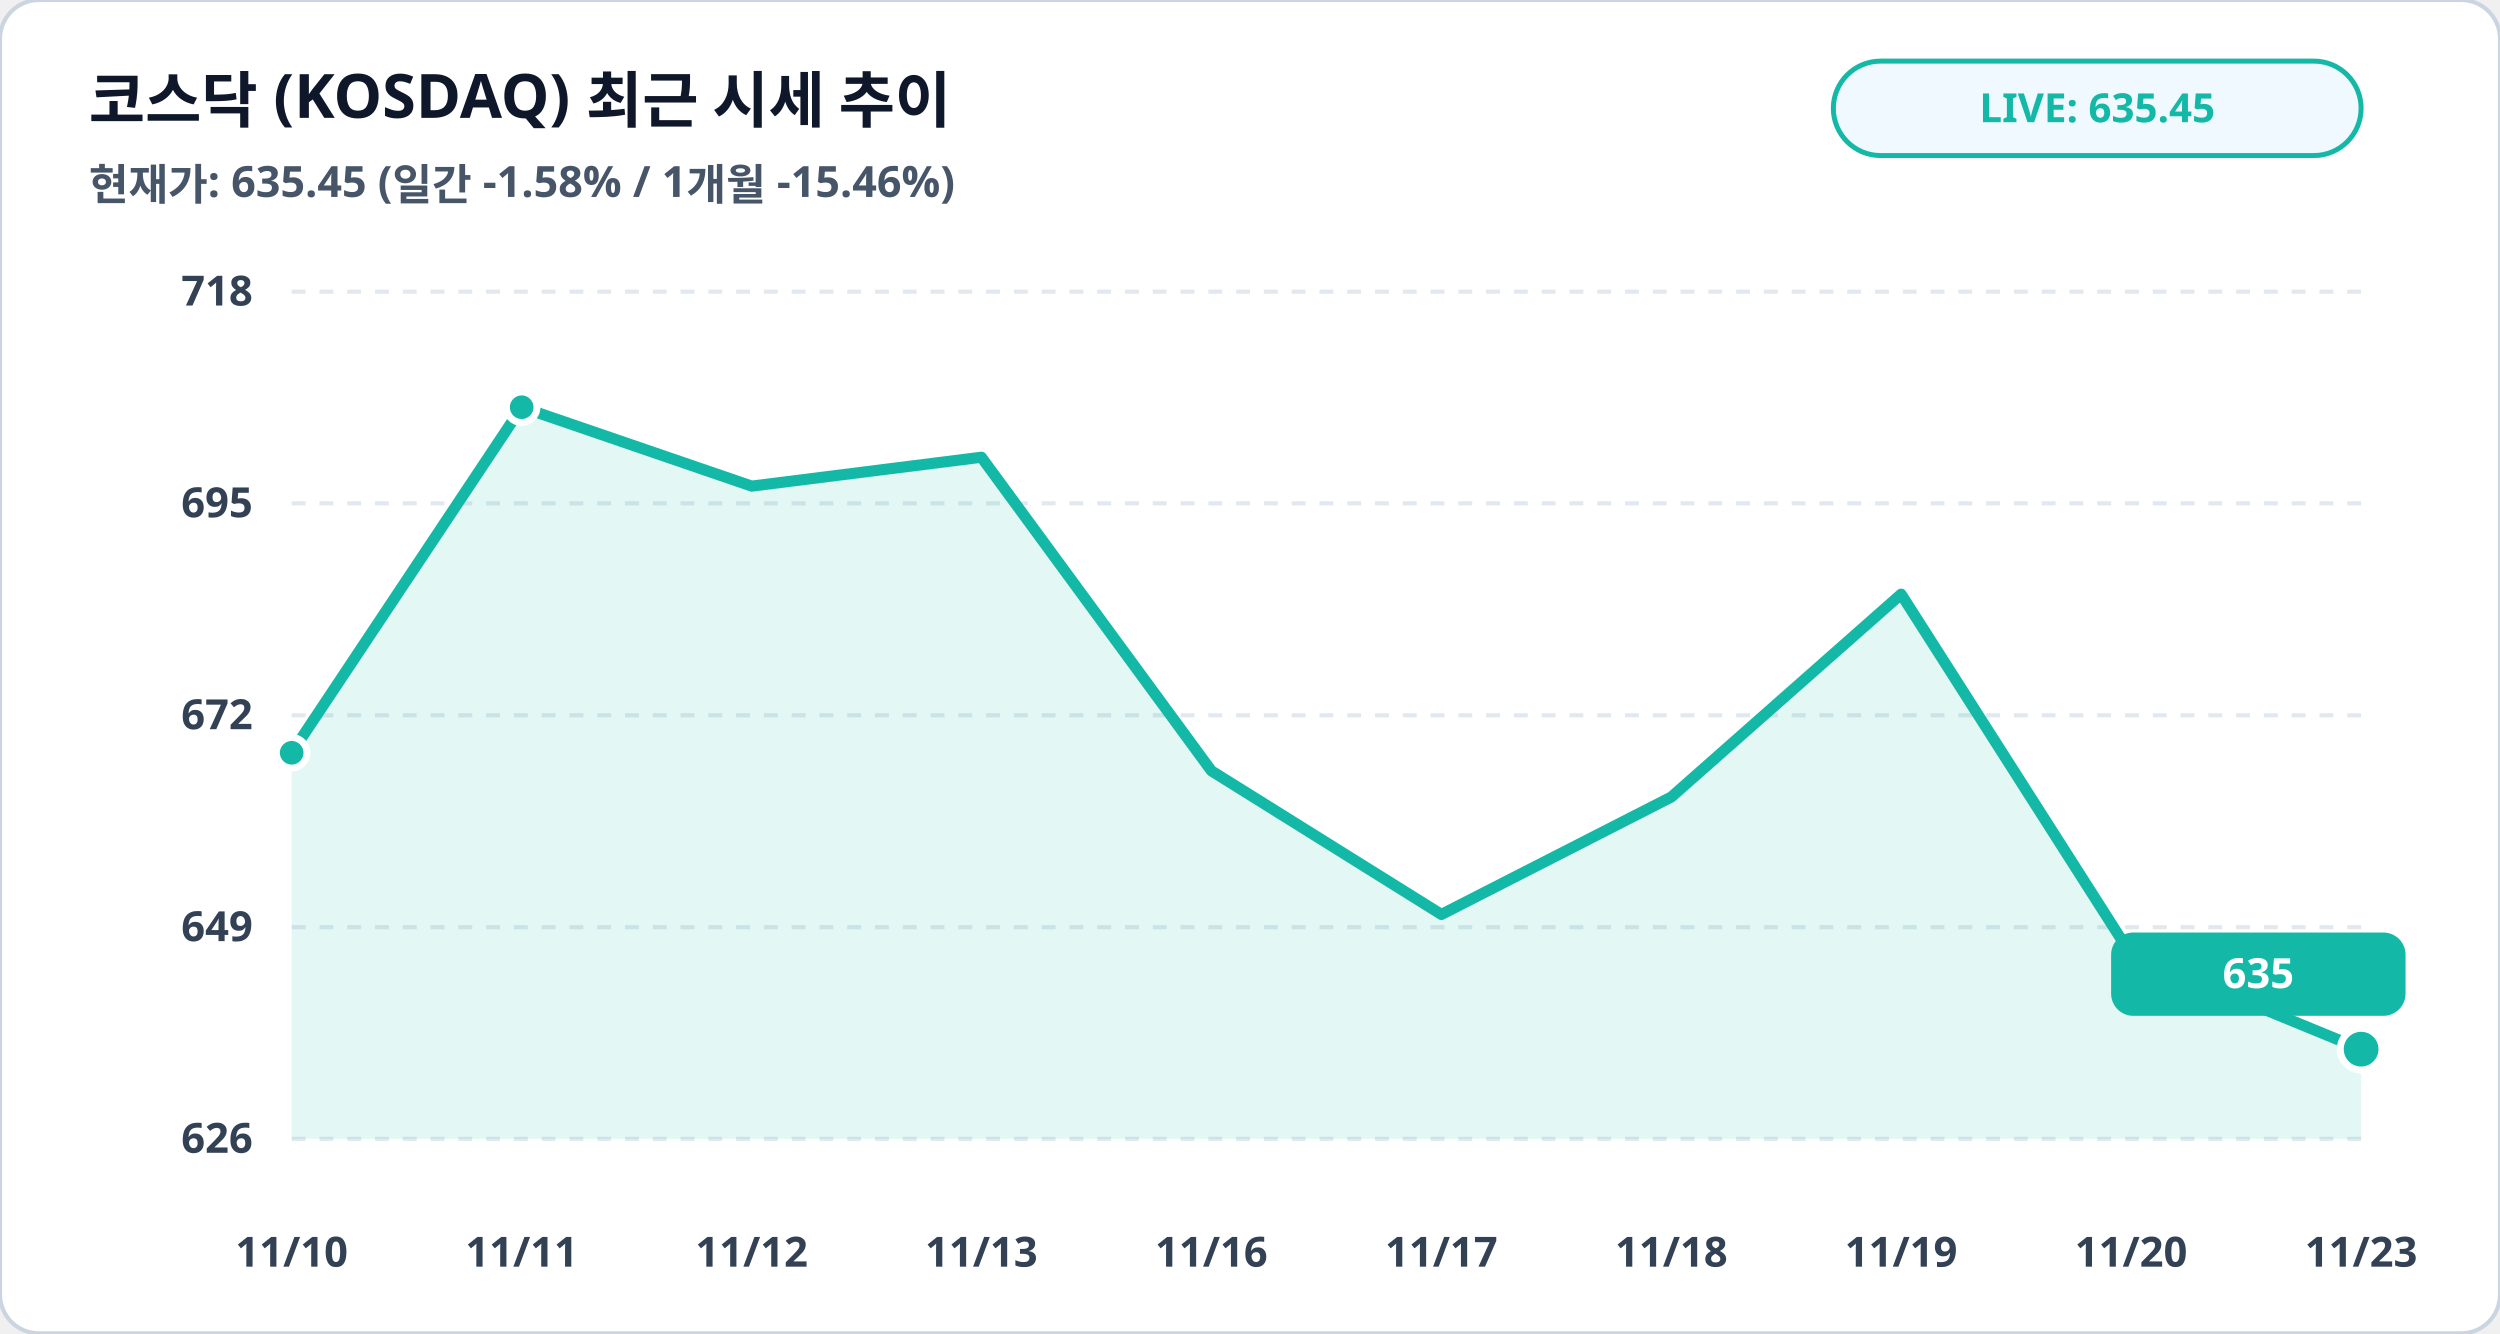
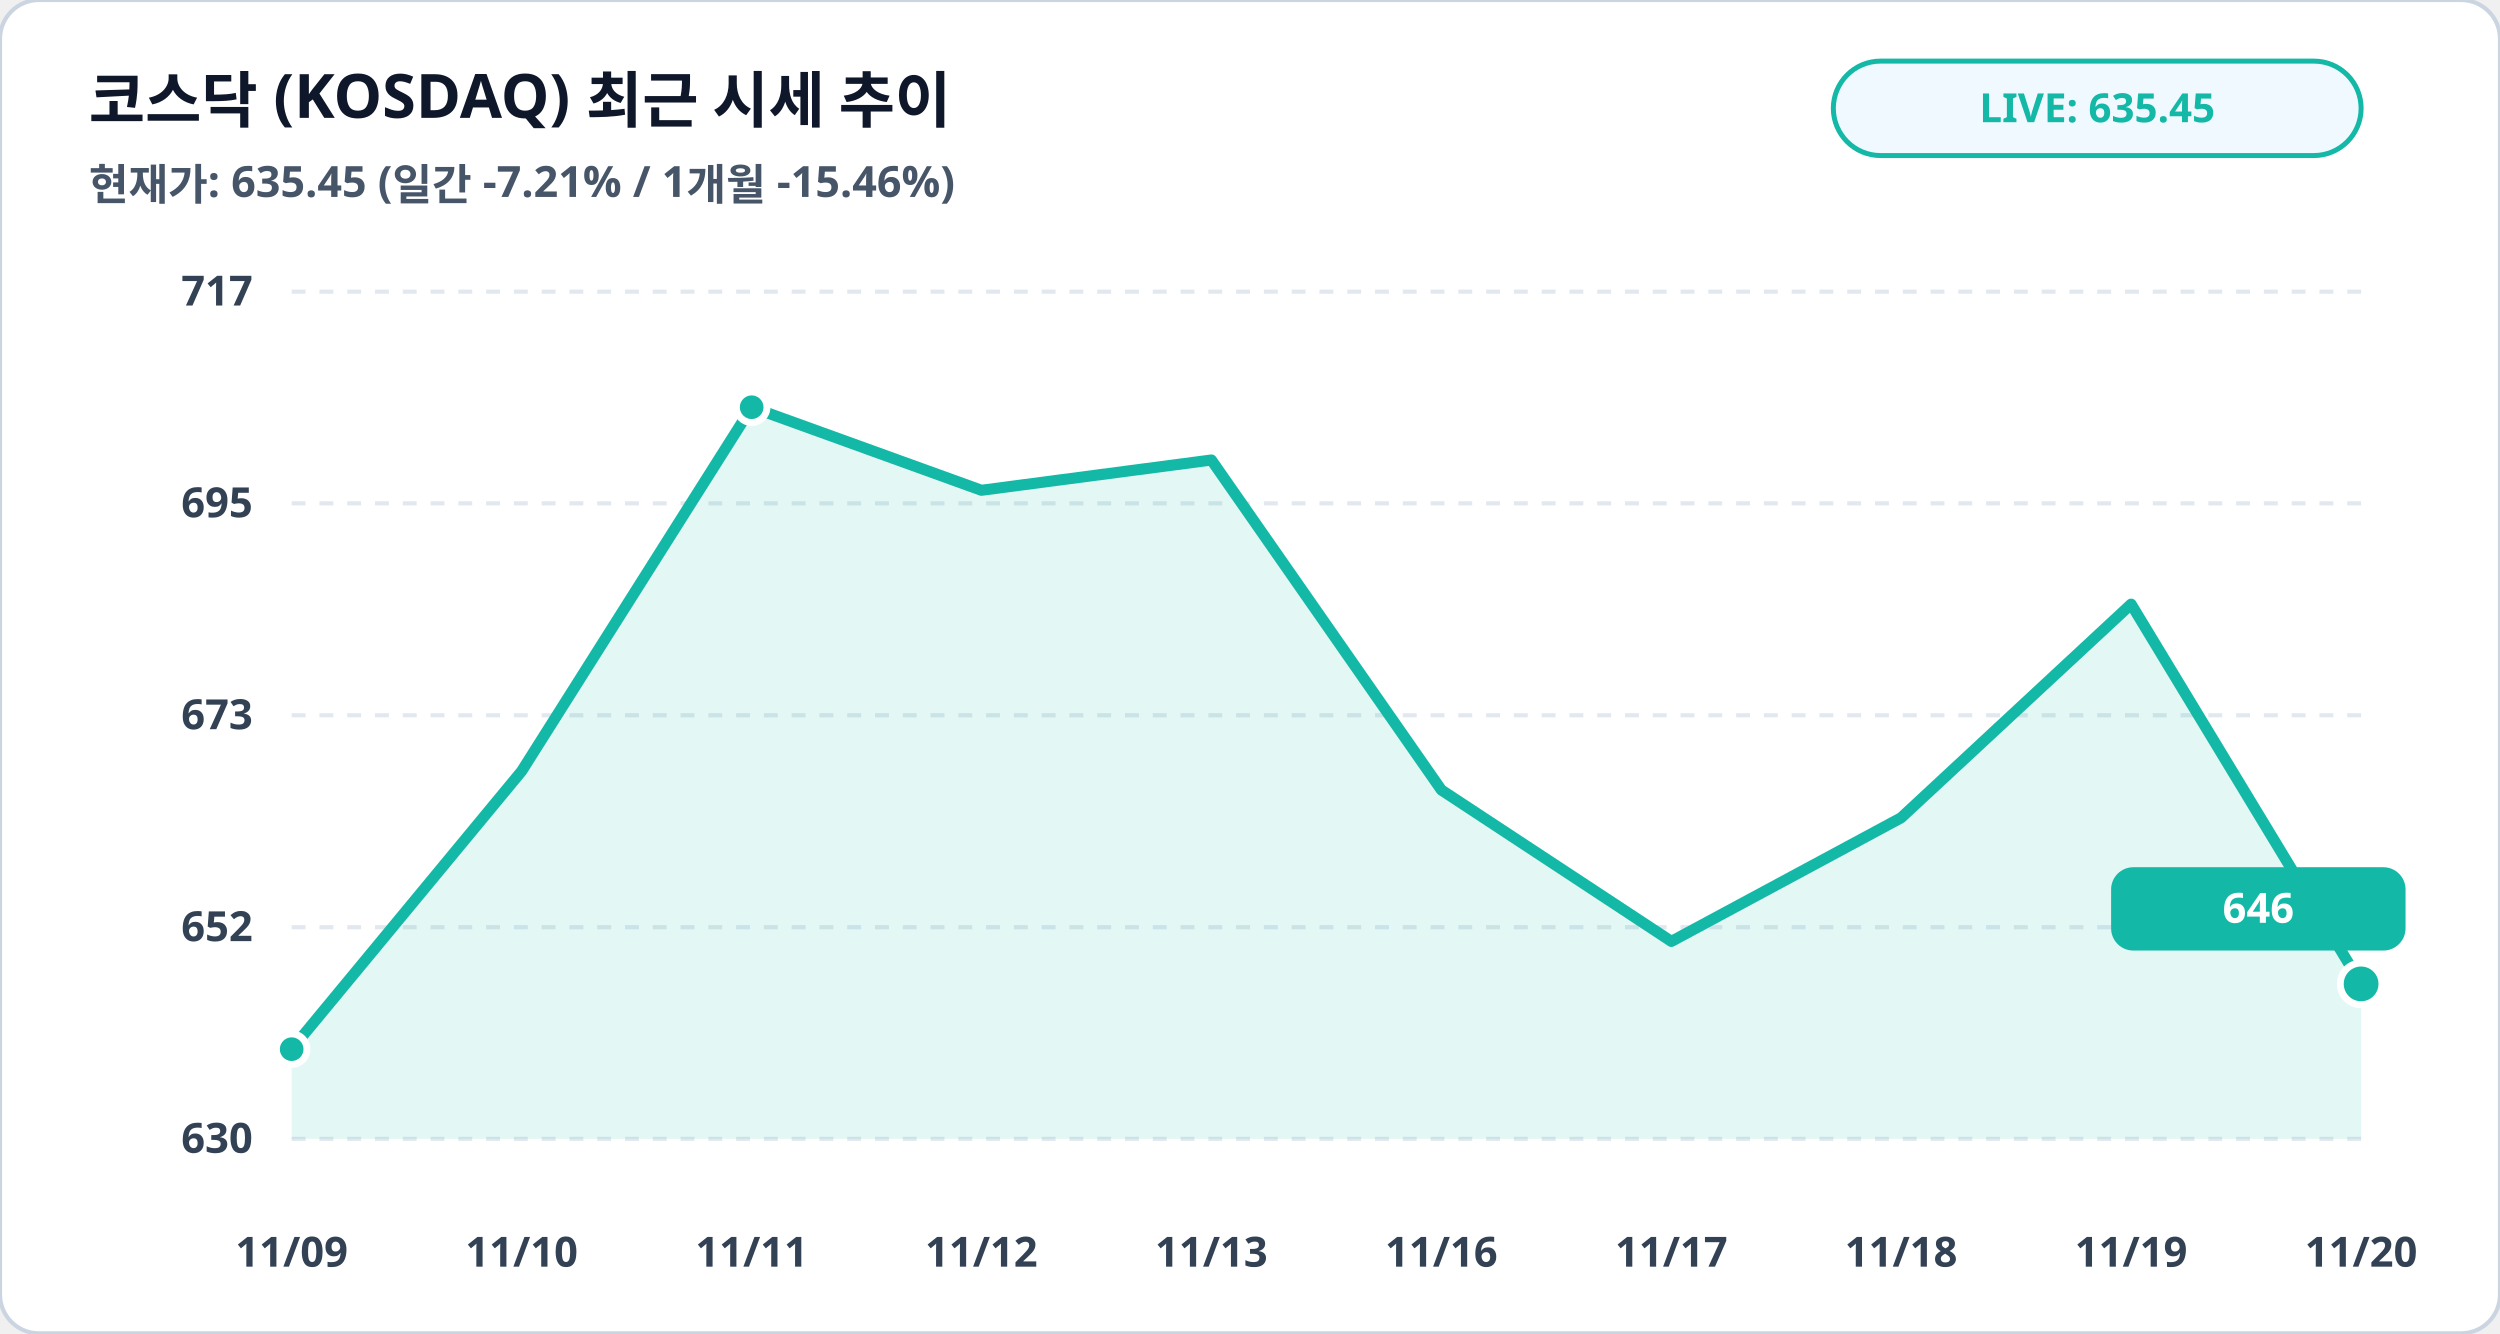
<svg xmlns="http://www.w3.org/2000/svg" viewBox="0 0 900 480" width="100%" height="100%">
  <rect width="900" height="480" rx="14" fill="#ffffff" stroke="#cbd5e1" stroke-width="1.5" />
  <text x="32" y="44" fill="#0f172a" font-family="Pretendard, sans-serif" font-size="22" font-weight="900">코스닥 (KOSDAQ) 최근 시세 추이</text>
-   <text x="32" y="72" fill="#475569" font-family="Pretendard, sans-serif" font-size="15.5" font-weight="600">현재가: 635.45 (일간 -1.58% / 1개월 -15.46%)</text>
+   <text x="32" y="72" fill="#475569" font-family="Pretendard, sans-serif" font-size="15.5" font-weight="600">현재가: 635.45 (일간 -7.21% / 1개월 -15.46%)</text>
  <rect x="660" y="22" width="190" height="34" rx="17" fill="#f0f9ff" stroke="#14b8a6" stroke-width="1.8" />
  <text x="755" y="44" fill="#14b8a6" font-family="Pretendard, sans-serif" font-size="14.5" font-weight="800" text-anchor="middle">LIVE: 635.45</text>
  <line x1="105" y1="105.0" x2="850" y2="105.0" stroke="#e2e8f0" stroke-width="1.5" stroke-dasharray="5,5" />
-   <text x="91" y="110.0" fill="#334155" font-family="Pretendard, sans-serif" font-size="15" font-weight="700" text-anchor="end">718</text>
+   <text x="91" y="110.0" fill="#334155" font-family="Pretendard, sans-serif" font-size="15" font-weight="700" text-anchor="end">717</text>
  <line x1="105" y1="181.2" x2="850" y2="181.2" stroke="#e2e8f0" stroke-width="1.5" stroke-dasharray="5,5" />
  <text x="91" y="186.2" fill="#334155" font-family="Pretendard, sans-serif" font-size="15" font-weight="700" text-anchor="end">695</text>
  <line x1="105" y1="257.5" x2="850" y2="257.5" stroke="#e2e8f0" stroke-width="1.5" stroke-dasharray="5,5" />
-   <text x="91" y="262.5" fill="#334155" font-family="Pretendard, sans-serif" font-size="15" font-weight="700" text-anchor="end">672</text>
+   <text x="91" y="262.5" fill="#334155" font-family="Pretendard, sans-serif" font-size="15" font-weight="700" text-anchor="end">673</text>
  <line x1="105" y1="333.8" x2="850" y2="333.8" stroke="#e2e8f0" stroke-width="1.5" stroke-dasharray="5,5" />
-   <text x="91" y="338.8" fill="#334155" font-family="Pretendard, sans-serif" font-size="15" font-weight="700" text-anchor="end">649</text>
+   <text x="91" y="338.8" fill="#334155" font-family="Pretendard, sans-serif" font-size="15" font-weight="700" text-anchor="end">652</text>
  <line x1="105" y1="410.0" x2="850" y2="410.0" stroke="#e2e8f0" stroke-width="1.5" stroke-dasharray="5,5" />
-   <text x="91" y="415.0" fill="#334155" font-family="Pretendard, sans-serif" font-size="15" font-weight="700" text-anchor="end">626</text>
-   <polygon points="105.0,410.0 105.0,271.0 187.8,146.6 270.6,175.0 353.3,164.6 436.1,277.5 518.9,329.2 601.7,286.9 684.4,213.9 767.2,343.7 850.0,377.7 850.0,410.0" fill="#14b8a6" fill-opacity="0.12" />
-   <polyline fill="none" stroke="#14b8a6" stroke-width="4" stroke-linecap="round" stroke-linejoin="round" points="105.0,271.0 187.8,146.6 270.6,175.0 353.3,164.6 436.1,277.5 518.9,329.2 601.7,286.9 684.4,213.9 767.2,343.7 850.0,377.7" />
-   <circle cx="105.0" cy="271.0" r="5.5" fill="#14b8a6" stroke="#ffffff" stroke-width="2.5" />
-   <circle cx="187.8" cy="146.6" r="5.5" fill="#14b8a6" stroke="#ffffff" stroke-width="2.5" />
-   <circle cx="850.0" cy="377.7" r="7.5" fill="#14b8a6" stroke="#ffffff" stroke-width="2.5" />
-   <rect x="760.0" y="335.7" width="106" height="30" rx="8" fill="#14b8a6" />
-   <text x="813.0" y="355.7" fill="#ffffff" font-family="Pretendard, sans-serif" font-size="15" font-weight="800" text-anchor="middle">635</text>
-   <text x="105.0" y="456" fill="#334155" font-family="Pretendard, sans-serif" font-size="15" font-weight="700" text-anchor="middle">11/10</text>
-   <text x="187.8" y="456" fill="#334155" font-family="Pretendard, sans-serif" font-size="15" font-weight="700" text-anchor="middle">11/11</text>
-   <text x="270.6" y="456" fill="#334155" font-family="Pretendard, sans-serif" font-size="15" font-weight="700" text-anchor="middle">11/12</text>
-   <text x="353.3" y="456" fill="#334155" font-family="Pretendard, sans-serif" font-size="15" font-weight="700" text-anchor="middle">11/13</text>
-   <text x="436.1" y="456" fill="#334155" font-family="Pretendard, sans-serif" font-size="15" font-weight="700" text-anchor="middle">11/16</text>
-   <text x="518.9" y="456" fill="#334155" font-family="Pretendard, sans-serif" font-size="15" font-weight="700" text-anchor="middle">11/17</text>
-   <text x="601.7" y="456" fill="#334155" font-family="Pretendard, sans-serif" font-size="15" font-weight="700" text-anchor="middle">11/18</text>
-   <text x="684.4" y="456" fill="#334155" font-family="Pretendard, sans-serif" font-size="15" font-weight="700" text-anchor="middle">11/19</text>
-   <text x="767.2" y="456" fill="#334155" font-family="Pretendard, sans-serif" font-size="15" font-weight="700" text-anchor="middle">11/20</text>
-   <text x="850.0" y="456" fill="#334155" font-family="Pretendard, sans-serif" font-size="15" font-weight="700" text-anchor="middle">11/23</text>
+   <text x="91" y="415.0" fill="#334155" font-family="Pretendard, sans-serif" font-size="15" font-weight="700" text-anchor="end">630</text>
+   <polygon points="105.0,410.0 105.0,377.7 187.8,277.6 270.6,146.6 353.3,176.5 436.1,165.6 518.9,284.4 601.7,338.9 684.4,294.4 767.2,217.5 850.0,354.2 850.0,410.0" fill="#14b8a6" fill-opacity="0.12" />
+   <polyline fill="none" stroke="#14b8a6" stroke-width="4" stroke-linecap="round" stroke-linejoin="round" points="105.0,377.7 187.8,277.6 270.6,146.6 353.3,176.5 436.1,165.6 518.9,284.4 601.7,338.9 684.4,294.4 767.2,217.5 850.0,354.2" />
+   <circle cx="105.0" cy="377.7" r="5.5" fill="#14b8a6" stroke="#ffffff" stroke-width="2.5" />
+   <circle cx="270.6" cy="146.6" r="5.5" fill="#14b8a6" stroke="#ffffff" stroke-width="2.5" />
+   <circle cx="850.0" cy="354.2" r="7.5" fill="#14b8a6" stroke="#ffffff" stroke-width="2.5" />
+   <rect x="760.0" y="312.2" width="106" height="30" rx="8" fill="#14b8a6" />
+   <text x="813.0" y="332.2" fill="#ffffff" font-family="Pretendard, sans-serif" font-size="15" font-weight="800" text-anchor="middle">646</text>
+   <text x="105.0" y="456" fill="#334155" font-family="Pretendard, sans-serif" font-size="15" font-weight="700" text-anchor="middle">11/09</text>
+   <text x="187.8" y="456" fill="#334155" font-family="Pretendard, sans-serif" font-size="15" font-weight="700" text-anchor="middle">11/10</text>
+   <text x="270.6" y="456" fill="#334155" font-family="Pretendard, sans-serif" font-size="15" font-weight="700" text-anchor="middle">11/11</text>
+   <text x="353.3" y="456" fill="#334155" font-family="Pretendard, sans-serif" font-size="15" font-weight="700" text-anchor="middle">11/12</text>
+   <text x="436.1" y="456" fill="#334155" font-family="Pretendard, sans-serif" font-size="15" font-weight="700" text-anchor="middle">11/13</text>
+   <text x="518.9" y="456" fill="#334155" font-family="Pretendard, sans-serif" font-size="15" font-weight="700" text-anchor="middle">11/16</text>
+   <text x="601.7" y="456" fill="#334155" font-family="Pretendard, sans-serif" font-size="15" font-weight="700" text-anchor="middle">11/17</text>
+   <text x="684.4" y="456" fill="#334155" font-family="Pretendard, sans-serif" font-size="15" font-weight="700" text-anchor="middle">11/18</text>
+   <text x="767.2" y="456" fill="#334155" font-family="Pretendard, sans-serif" font-size="15" font-weight="700" text-anchor="middle">11/19</text>
+   <text x="850.0" y="456" fill="#334155" font-family="Pretendard, sans-serif" font-size="15" font-weight="700" text-anchor="middle">11/20</text>
</svg>
